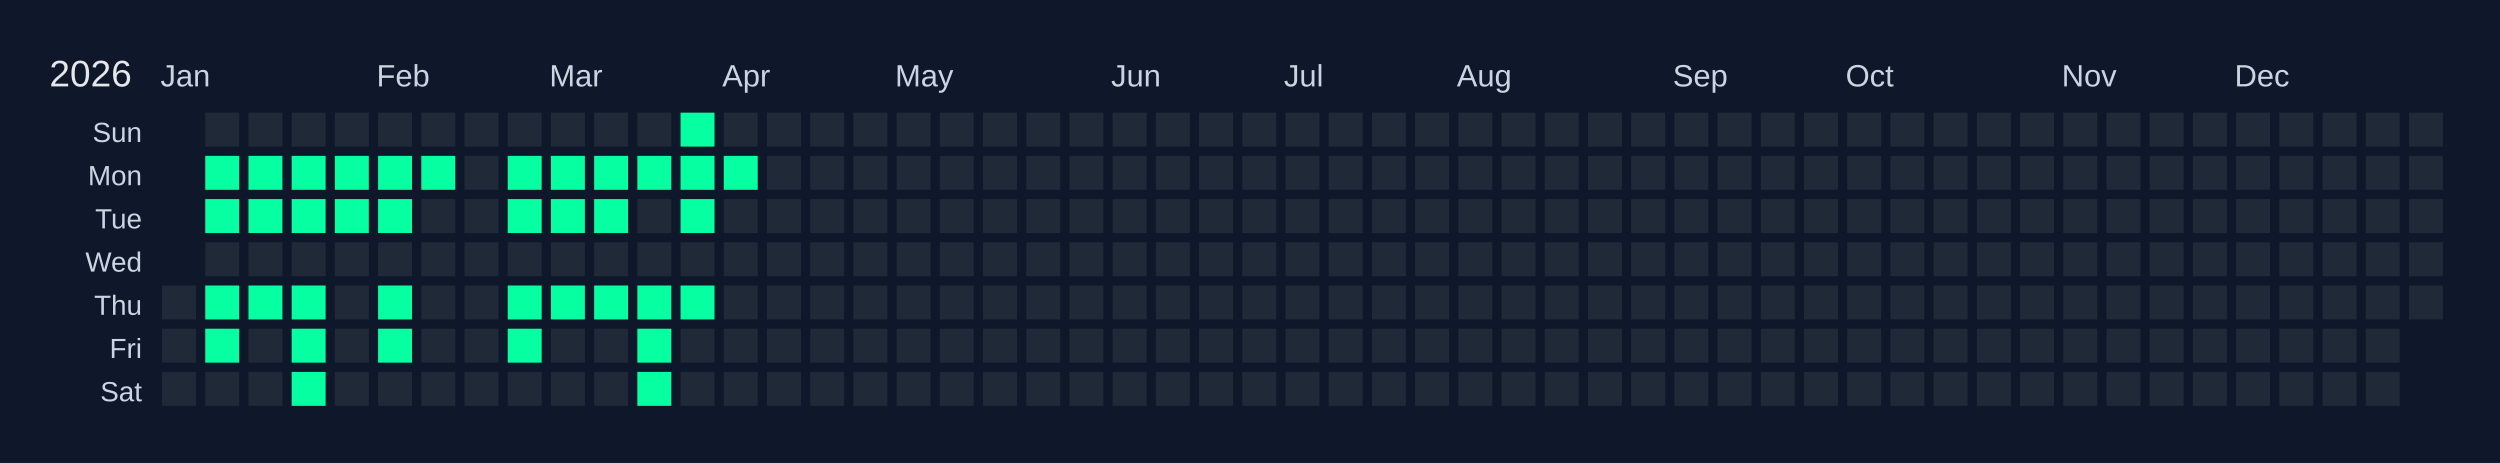
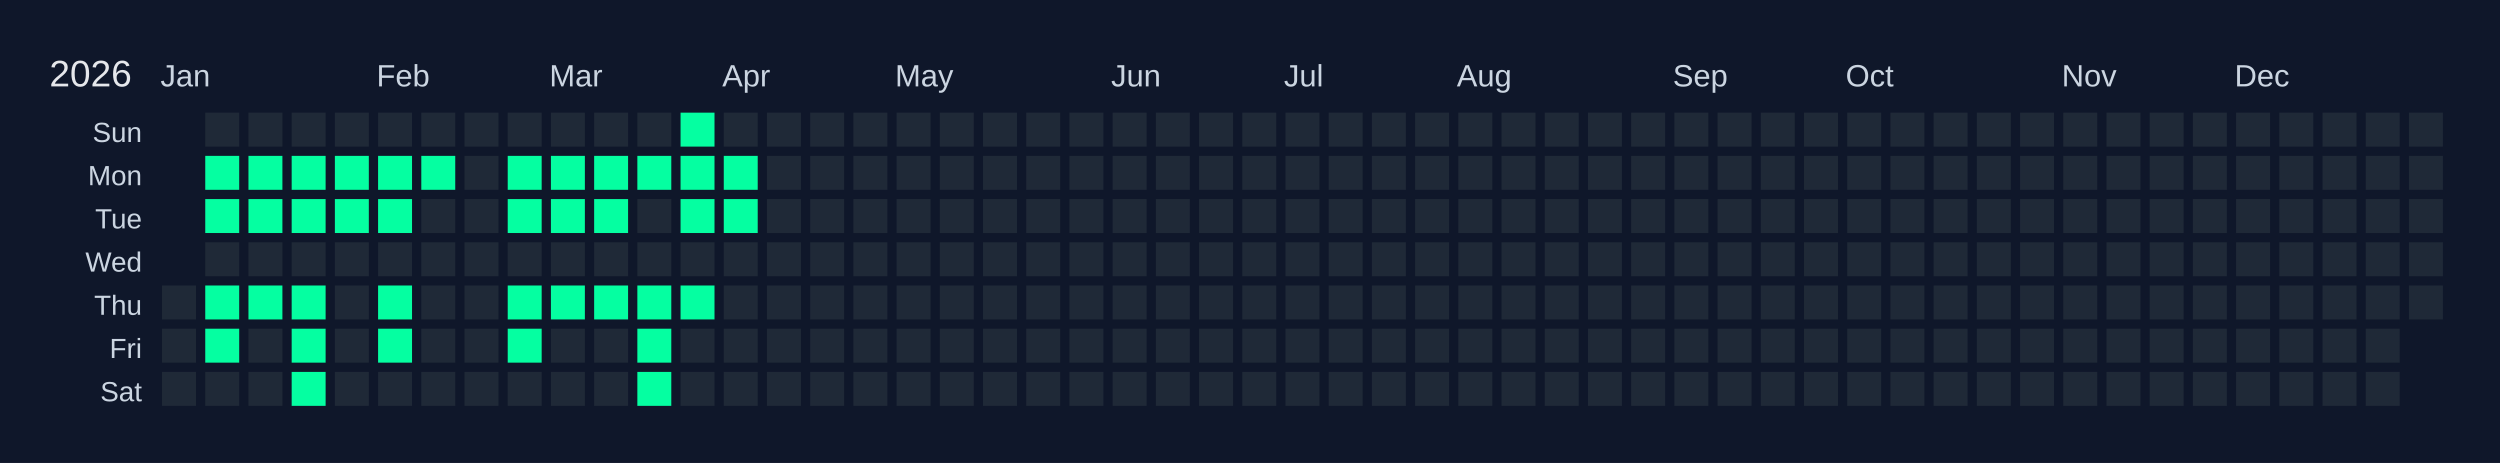
<svg xmlns="http://www.w3.org/2000/svg" width="810" height="150" viewBox="0 0 810 150">
  <rect width="810" height="150" fill="#0f172a" />
  <text x="16" y="28" font-size="12" fill="#e5e7eb" font-family="Arial, sans-serif">2026</text>
  <text x="52" y="28" font-size="10" fill="#cbd5e1" font-family="Arial, sans-serif">Jan</text>
  <text x="122" y="28" font-size="10" fill="#cbd5e1" font-family="Arial, sans-serif">Feb</text>
  <text x="178" y="28" font-size="10" fill="#cbd5e1" font-family="Arial, sans-serif">Mar</text>
  <text x="234" y="28" font-size="10" fill="#cbd5e1" font-family="Arial, sans-serif">Apr</text>
  <text x="290" y="28" font-size="10" fill="#cbd5e1" font-family="Arial, sans-serif">May</text>
  <text x="360" y="28" font-size="10" fill="#cbd5e1" font-family="Arial, sans-serif">Jun</text>
  <text x="416" y="28" font-size="10" fill="#cbd5e1" font-family="Arial, sans-serif">Jul</text>
  <text x="472" y="28" font-size="10" fill="#cbd5e1" font-family="Arial, sans-serif">Aug</text>
  <text x="542" y="28" font-size="10" fill="#cbd5e1" font-family="Arial, sans-serif">Sep</text>
  <text x="598" y="28" font-size="10" fill="#cbd5e1" font-family="Arial, sans-serif">Oct</text>
  <text x="668" y="28" font-size="10" fill="#cbd5e1" font-family="Arial, sans-serif">Nov</text>
  <text x="724" y="28" font-size="10" fill="#cbd5e1" font-family="Arial, sans-serif">Dec</text>
  <text x="46" y="46" font-size="9" fill="#cbd5e1" font-family="Arial, sans-serif" text-anchor="end">Sun</text>
  <text x="46" y="60" font-size="9" fill="#cbd5e1" font-family="Arial, sans-serif" text-anchor="end">Mon</text>
  <text x="46" y="74" font-size="9" fill="#cbd5e1" font-family="Arial, sans-serif" text-anchor="end">Tue</text>
  <text x="46" y="88" font-size="9" fill="#cbd5e1" font-family="Arial, sans-serif" text-anchor="end">Wed</text>
  <text x="46" y="102" font-size="9" fill="#cbd5e1" font-family="Arial, sans-serif" text-anchor="end">Thu</text>
  <text x="46" y="116" font-size="9" fill="#cbd5e1" font-family="Arial, sans-serif" text-anchor="end">Fri</text>
  <text x="46" y="130" font-size="9" fill="#cbd5e1" font-family="Arial, sans-serif" text-anchor="end">Sat</text>
  <g transform="translate(52,36)">
    <rect x="0" y="0" width="12" height="12" fill="#0f172a" stroke="#0f172a" stroke-width="1" />
    <rect x="0" y="14" width="12" height="12" fill="#0f172a" stroke="#0f172a" stroke-width="1" />
    <rect x="0" y="28" width="12" height="12" fill="#0f172a" stroke="#0f172a" stroke-width="1" />
    <rect x="0" y="42" width="12" height="12" fill="#0f172a" stroke="#0f172a" stroke-width="1" />
    <rect x="0" y="56" width="12" height="12" fill="#1f2937" stroke="#0f172a" stroke-width="1" data-date="2026-01-01" />
    <rect x="0" y="70" width="12" height="12" fill="#1f2937" stroke="#0f172a" stroke-width="1" data-date="2026-01-02" />
    <rect x="0" y="84" width="12" height="12" fill="#1f2937" stroke="#0f172a" stroke-width="1" data-date="2026-01-03" />
    <rect x="14" y="0" width="12" height="12" fill="#1f2937" stroke="#0f172a" stroke-width="1" data-date="2026-01-04" />
    <rect x="14" y="14" width="12" height="12" fill="#05ffa1" stroke="#0f172a" stroke-width="1" data-date="2026-01-05" />
    <rect x="14" y="28" width="12" height="12" fill="#05ffa1" stroke="#0f172a" stroke-width="1" data-date="2026-01-06" />
    <rect x="14" y="42" width="12" height="12" fill="#1f2937" stroke="#0f172a" stroke-width="1" data-date="2026-01-07" />
    <rect x="14" y="56" width="12" height="12" fill="#05ffa1" stroke="#0f172a" stroke-width="1" data-date="2026-01-08" />
    <rect x="14" y="70" width="12" height="12" fill="#05ffa1" stroke="#0f172a" stroke-width="1" data-date="2026-01-09" />
    <rect x="14" y="84" width="12" height="12" fill="#1f2937" stroke="#0f172a" stroke-width="1" data-date="2026-01-10" />
    <rect x="28" y="0" width="12" height="12" fill="#1f2937" stroke="#0f172a" stroke-width="1" data-date="2026-01-11" />
    <rect x="28" y="14" width="12" height="12" fill="#05ffa1" stroke="#0f172a" stroke-width="1" data-date="2026-01-12" />
    <rect x="28" y="28" width="12" height="12" fill="#05ffa1" stroke="#0f172a" stroke-width="1" data-date="2026-01-13" />
    <rect x="28" y="42" width="12" height="12" fill="#1f2937" stroke="#0f172a" stroke-width="1" data-date="2026-01-14" />
    <rect x="28" y="56" width="12" height="12" fill="#05ffa1" stroke="#0f172a" stroke-width="1" data-date="2026-01-15" />
    <rect x="28" y="70" width="12" height="12" fill="#1f2937" stroke="#0f172a" stroke-width="1" data-date="2026-01-16" />
    <rect x="28" y="84" width="12" height="12" fill="#1f2937" stroke="#0f172a" stroke-width="1" data-date="2026-01-17" />
    <rect x="42" y="0" width="12" height="12" fill="#1f2937" stroke="#0f172a" stroke-width="1" data-date="2026-01-18" />
    <rect x="42" y="14" width="12" height="12" fill="#05ffa1" stroke="#0f172a" stroke-width="1" data-date="2026-01-19" />
    <rect x="42" y="28" width="12" height="12" fill="#05ffa1" stroke="#0f172a" stroke-width="1" data-date="2026-01-20" />
    <rect x="42" y="42" width="12" height="12" fill="#1f2937" stroke="#0f172a" stroke-width="1" data-date="2026-01-21" />
    <rect x="42" y="56" width="12" height="12" fill="#05ffa1" stroke="#0f172a" stroke-width="1" data-date="2026-01-22" />
    <rect x="42" y="70" width="12" height="12" fill="#05ffa1" stroke="#0f172a" stroke-width="1" data-date="2026-01-23" />
    <rect x="42" y="84" width="12" height="12" fill="#05ffa1" stroke="#0f172a" stroke-width="1" data-date="2026-01-24" />
    <rect x="56" y="0" width="12" height="12" fill="#1f2937" stroke="#0f172a" stroke-width="1" data-date="2026-01-25" />
    <rect x="56" y="14" width="12" height="12" fill="#05ffa1" stroke="#0f172a" stroke-width="1" data-date="2026-01-26" />
    <rect x="56" y="28" width="12" height="12" fill="#05ffa1" stroke="#0f172a" stroke-width="1" data-date="2026-01-27" />
    <rect x="56" y="42" width="12" height="12" fill="#1f2937" stroke="#0f172a" stroke-width="1" data-date="2026-01-28" />
    <rect x="56" y="56" width="12" height="12" fill="#1f2937" stroke="#0f172a" stroke-width="1" data-date="2026-01-29" />
    <rect x="56" y="70" width="12" height="12" fill="#1f2937" stroke="#0f172a" stroke-width="1" data-date="2026-01-30" />
    <rect x="56" y="84" width="12" height="12" fill="#1f2937" stroke="#0f172a" stroke-width="1" data-date="2026-01-31" />
    <rect x="70" y="0" width="12" height="12" fill="#1f2937" stroke="#0f172a" stroke-width="1" data-date="2026-02-01" />
    <rect x="70" y="14" width="12" height="12" fill="#05ffa1" stroke="#0f172a" stroke-width="1" data-date="2026-02-02" />
    <rect x="70" y="28" width="12" height="12" fill="#05ffa1" stroke="#0f172a" stroke-width="1" data-date="2026-02-03" />
    <rect x="70" y="42" width="12" height="12" fill="#1f2937" stroke="#0f172a" stroke-width="1" data-date="2026-02-04" />
    <rect x="70" y="56" width="12" height="12" fill="#05ffa1" stroke="#0f172a" stroke-width="1" data-date="2026-02-05" />
    <rect x="70" y="70" width="12" height="12" fill="#05ffa1" stroke="#0f172a" stroke-width="1" data-date="2026-02-06" />
    <rect x="70" y="84" width="12" height="12" fill="#1f2937" stroke="#0f172a" stroke-width="1" data-date="2026-02-07" />
    <rect x="84" y="0" width="12" height="12" fill="#1f2937" stroke="#0f172a" stroke-width="1" data-date="2026-02-08" />
    <rect x="84" y="14" width="12" height="12" fill="#05ffa1" stroke="#0f172a" stroke-width="1" data-date="2026-02-09" />
    <rect x="84" y="28" width="12" height="12" fill="#1f2937" stroke="#0f172a" stroke-width="1" data-date="2026-02-10" />
    <rect x="84" y="42" width="12" height="12" fill="#1f2937" stroke="#0f172a" stroke-width="1" data-date="2026-02-11" />
    <rect x="84" y="56" width="12" height="12" fill="#1f2937" stroke="#0f172a" stroke-width="1" data-date="2026-02-12" />
    <rect x="84" y="70" width="12" height="12" fill="#1f2937" stroke="#0f172a" stroke-width="1" data-date="2026-02-13" />
    <rect x="84" y="84" width="12" height="12" fill="#1f2937" stroke="#0f172a" stroke-width="1" data-date="2026-02-14" />
    <rect x="98" y="0" width="12" height="12" fill="#1f2937" stroke="#0f172a" stroke-width="1" data-date="2026-02-15" />
    <rect x="98" y="14" width="12" height="12" fill="#1f2937" stroke="#0f172a" stroke-width="1" data-date="2026-02-16" />
    <rect x="98" y="28" width="12" height="12" fill="#1f2937" stroke="#0f172a" stroke-width="1" data-date="2026-02-17" />
    <rect x="98" y="42" width="12" height="12" fill="#1f2937" stroke="#0f172a" stroke-width="1" data-date="2026-02-18" />
    <rect x="98" y="56" width="12" height="12" fill="#1f2937" stroke="#0f172a" stroke-width="1" data-date="2026-02-19" />
    <rect x="98" y="70" width="12" height="12" fill="#1f2937" stroke="#0f172a" stroke-width="1" data-date="2026-02-20" />
    <rect x="98" y="84" width="12" height="12" fill="#1f2937" stroke="#0f172a" stroke-width="1" data-date="2026-02-21" />
    <rect x="112" y="0" width="12" height="12" fill="#1f2937" stroke="#0f172a" stroke-width="1" data-date="2026-02-22" />
    <rect x="112" y="14" width="12" height="12" fill="#05ffa1" stroke="#0f172a" stroke-width="1" data-date="2026-02-23" />
    <rect x="112" y="28" width="12" height="12" fill="#05ffa1" stroke="#0f172a" stroke-width="1" data-date="2026-02-24" />
    <rect x="112" y="42" width="12" height="12" fill="#1f2937" stroke="#0f172a" stroke-width="1" data-date="2026-02-25" />
    <rect x="112" y="56" width="12" height="12" fill="#05ffa1" stroke="#0f172a" stroke-width="1" data-date="2026-02-26" />
    <rect x="112" y="70" width="12" height="12" fill="#05ffa1" stroke="#0f172a" stroke-width="1" data-date="2026-02-27" />
    <rect x="112" y="84" width="12" height="12" fill="#1f2937" stroke="#0f172a" stroke-width="1" data-date="2026-02-28" />
    <rect x="126" y="0" width="12" height="12" fill="#1f2937" stroke="#0f172a" stroke-width="1" data-date="2026-03-01" />
    <rect x="126" y="14" width="12" height="12" fill="#05ffa1" stroke="#0f172a" stroke-width="1" data-date="2026-03-02" />
    <rect x="126" y="28" width="12" height="12" fill="#05ffa1" stroke="#0f172a" stroke-width="1" data-date="2026-03-03" />
    <rect x="126" y="42" width="12" height="12" fill="#1f2937" stroke="#0f172a" stroke-width="1" data-date="2026-03-04" />
    <rect x="126" y="56" width="12" height="12" fill="#05ffa1" stroke="#0f172a" stroke-width="1" data-date="2026-03-05" />
    <rect x="126" y="70" width="12" height="12" fill="#1f2937" stroke="#0f172a" stroke-width="1" data-date="2026-03-06" />
    <rect x="126" y="84" width="12" height="12" fill="#1f2937" stroke="#0f172a" stroke-width="1" data-date="2026-03-07" />
    <rect x="140" y="0" width="12" height="12" fill="#1f2937" stroke="#0f172a" stroke-width="1" data-date="2026-03-08" />
    <rect x="140" y="14" width="12" height="12" fill="#05ffa1" stroke="#0f172a" stroke-width="1" data-date="2026-03-09" />
    <rect x="140" y="28" width="12" height="12" fill="#05ffa1" stroke="#0f172a" stroke-width="1" data-date="2026-03-10" />
    <rect x="140" y="42" width="12" height="12" fill="#1f2937" stroke="#0f172a" stroke-width="1" data-date="2026-03-11" />
    <rect x="140" y="56" width="12" height="12" fill="#05ffa1" stroke="#0f172a" stroke-width="1" data-date="2026-03-12" />
    <rect x="140" y="70" width="12" height="12" fill="#1f2937" stroke="#0f172a" stroke-width="1" data-date="2026-03-13" />
    <rect x="140" y="84" width="12" height="12" fill="#1f2937" stroke="#0f172a" stroke-width="1" data-date="2026-03-14" />
    <rect x="154" y="0" width="12" height="12" fill="#1f2937" stroke="#0f172a" stroke-width="1" data-date="2026-03-15" />
    <rect x="154" y="14" width="12" height="12" fill="#05ffa1" stroke="#0f172a" stroke-width="1" data-date="2026-03-16" />
    <rect x="154" y="28" width="12" height="12" fill="#1f2937" stroke="#0f172a" stroke-width="1" data-date="2026-03-17" />
    <rect x="154" y="42" width="12" height="12" fill="#1f2937" stroke="#0f172a" stroke-width="1" data-date="2026-03-18" />
    <rect x="154" y="56" width="12" height="12" fill="#05ffa1" stroke="#0f172a" stroke-width="1" data-date="2026-03-19" />
    <rect x="154" y="70" width="12" height="12" fill="#05ffa1" stroke="#0f172a" stroke-width="1" data-date="2026-03-20" />
    <rect x="154" y="84" width="12" height="12" fill="#05ffa1" stroke="#0f172a" stroke-width="1" data-date="2026-03-21" />
    <rect x="168" y="0" width="12" height="12" fill="#05ffa1" stroke="#0f172a" stroke-width="1" data-date="2026-03-22" />
    <rect x="168" y="14" width="12" height="12" fill="#05ffa1" stroke="#0f172a" stroke-width="1" data-date="2026-03-23" />
    <rect x="168" y="28" width="12" height="12" fill="#05ffa1" stroke="#0f172a" stroke-width="1" data-date="2026-03-24" />
    <rect x="168" y="42" width="12" height="12" fill="#1f2937" stroke="#0f172a" stroke-width="1" data-date="2026-03-25" />
    <rect x="168" y="56" width="12" height="12" fill="#05ffa1" stroke="#0f172a" stroke-width="1" data-date="2026-03-26" />
    <rect x="168" y="70" width="12" height="12" fill="#1f2937" stroke="#0f172a" stroke-width="1" data-date="2026-03-27" />
    <rect x="168" y="84" width="12" height="12" fill="#1f2937" stroke="#0f172a" stroke-width="1" data-date="2026-03-28" />
    <rect x="182" y="0" width="12" height="12" fill="#1f2937" stroke="#0f172a" stroke-width="1" data-date="2026-03-29" />
    <rect x="182" y="14" width="12" height="12" fill="#05ffa1" stroke="#0f172a" stroke-width="1" data-date="2026-03-30" />
-     <rect x="182" y="28" width="12" height="12" fill="#1f2937" stroke="#0f172a" stroke-width="1" data-date="2026-03-31" />
+     <rect x="182" y="28" width="12" height="12" fill="#05ffa1" stroke="#0f172a" stroke-width="1" data-date="2026-03-31" />
    <rect x="182" y="42" width="12" height="12" fill="#1f2937" stroke="#0f172a" stroke-width="1" data-date="2026-04-01" />
    <rect x="182" y="56" width="12" height="12" fill="#1f2937" stroke="#0f172a" stroke-width="1" data-date="2026-04-02" />
    <rect x="182" y="70" width="12" height="12" fill="#1f2937" stroke="#0f172a" stroke-width="1" data-date="2026-04-03" />
    <rect x="182" y="84" width="12" height="12" fill="#1f2937" stroke="#0f172a" stroke-width="1" data-date="2026-04-04" />
    <rect x="196" y="0" width="12" height="12" fill="#1f2937" stroke="#0f172a" stroke-width="1" data-date="2026-04-05" />
    <rect x="196" y="14" width="12" height="12" fill="#1f2937" stroke="#0f172a" stroke-width="1" data-date="2026-04-06" />
    <rect x="196" y="28" width="12" height="12" fill="#1f2937" stroke="#0f172a" stroke-width="1" data-date="2026-04-07" />
    <rect x="196" y="42" width="12" height="12" fill="#1f2937" stroke="#0f172a" stroke-width="1" data-date="2026-04-08" />
    <rect x="196" y="56" width="12" height="12" fill="#1f2937" stroke="#0f172a" stroke-width="1" data-date="2026-04-09" />
    <rect x="196" y="70" width="12" height="12" fill="#1f2937" stroke="#0f172a" stroke-width="1" data-date="2026-04-10" />
    <rect x="196" y="84" width="12" height="12" fill="#1f2937" stroke="#0f172a" stroke-width="1" data-date="2026-04-11" />
    <rect x="210" y="0" width="12" height="12" fill="#1f2937" stroke="#0f172a" stroke-width="1" data-date="2026-04-12" />
    <rect x="210" y="14" width="12" height="12" fill="#1f2937" stroke="#0f172a" stroke-width="1" data-date="2026-04-13" />
    <rect x="210" y="28" width="12" height="12" fill="#1f2937" stroke="#0f172a" stroke-width="1" data-date="2026-04-14" />
    <rect x="210" y="42" width="12" height="12" fill="#1f2937" stroke="#0f172a" stroke-width="1" data-date="2026-04-15" />
    <rect x="210" y="56" width="12" height="12" fill="#1f2937" stroke="#0f172a" stroke-width="1" data-date="2026-04-16" />
    <rect x="210" y="70" width="12" height="12" fill="#1f2937" stroke="#0f172a" stroke-width="1" data-date="2026-04-17" />
    <rect x="210" y="84" width="12" height="12" fill="#1f2937" stroke="#0f172a" stroke-width="1" data-date="2026-04-18" />
    <rect x="224" y="0" width="12" height="12" fill="#1f2937" stroke="#0f172a" stroke-width="1" data-date="2026-04-19" />
    <rect x="224" y="14" width="12" height="12" fill="#1f2937" stroke="#0f172a" stroke-width="1" data-date="2026-04-20" />
    <rect x="224" y="28" width="12" height="12" fill="#1f2937" stroke="#0f172a" stroke-width="1" data-date="2026-04-21" />
    <rect x="224" y="42" width="12" height="12" fill="#1f2937" stroke="#0f172a" stroke-width="1" data-date="2026-04-22" />
    <rect x="224" y="56" width="12" height="12" fill="#1f2937" stroke="#0f172a" stroke-width="1" data-date="2026-04-23" />
    <rect x="224" y="70" width="12" height="12" fill="#1f2937" stroke="#0f172a" stroke-width="1" data-date="2026-04-24" />
    <rect x="224" y="84" width="12" height="12" fill="#1f2937" stroke="#0f172a" stroke-width="1" data-date="2026-04-25" />
    <rect x="238" y="0" width="12" height="12" fill="#1f2937" stroke="#0f172a" stroke-width="1" data-date="2026-04-26" />
    <rect x="238" y="14" width="12" height="12" fill="#1f2937" stroke="#0f172a" stroke-width="1" data-date="2026-04-27" />
    <rect x="238" y="28" width="12" height="12" fill="#1f2937" stroke="#0f172a" stroke-width="1" data-date="2026-04-28" />
    <rect x="238" y="42" width="12" height="12" fill="#1f2937" stroke="#0f172a" stroke-width="1" data-date="2026-04-29" />
    <rect x="238" y="56" width="12" height="12" fill="#1f2937" stroke="#0f172a" stroke-width="1" data-date="2026-04-30" />
    <rect x="238" y="70" width="12" height="12" fill="#1f2937" stroke="#0f172a" stroke-width="1" data-date="2026-05-01" />
    <rect x="238" y="84" width="12" height="12" fill="#1f2937" stroke="#0f172a" stroke-width="1" data-date="2026-05-02" />
    <rect x="252" y="0" width="12" height="12" fill="#1f2937" stroke="#0f172a" stroke-width="1" data-date="2026-05-03" />
    <rect x="252" y="14" width="12" height="12" fill="#1f2937" stroke="#0f172a" stroke-width="1" data-date="2026-05-04" />
    <rect x="252" y="28" width="12" height="12" fill="#1f2937" stroke="#0f172a" stroke-width="1" data-date="2026-05-05" />
    <rect x="252" y="42" width="12" height="12" fill="#1f2937" stroke="#0f172a" stroke-width="1" data-date="2026-05-06" />
    <rect x="252" y="56" width="12" height="12" fill="#1f2937" stroke="#0f172a" stroke-width="1" data-date="2026-05-07" />
    <rect x="252" y="70" width="12" height="12" fill="#1f2937" stroke="#0f172a" stroke-width="1" data-date="2026-05-08" />
    <rect x="252" y="84" width="12" height="12" fill="#1f2937" stroke="#0f172a" stroke-width="1" data-date="2026-05-09" />
    <rect x="266" y="0" width="12" height="12" fill="#1f2937" stroke="#0f172a" stroke-width="1" data-date="2026-05-10" />
    <rect x="266" y="14" width="12" height="12" fill="#1f2937" stroke="#0f172a" stroke-width="1" data-date="2026-05-11" />
    <rect x="266" y="28" width="12" height="12" fill="#1f2937" stroke="#0f172a" stroke-width="1" data-date="2026-05-12" />
    <rect x="266" y="42" width="12" height="12" fill="#1f2937" stroke="#0f172a" stroke-width="1" data-date="2026-05-13" />
    <rect x="266" y="56" width="12" height="12" fill="#1f2937" stroke="#0f172a" stroke-width="1" data-date="2026-05-14" />
    <rect x="266" y="70" width="12" height="12" fill="#1f2937" stroke="#0f172a" stroke-width="1" data-date="2026-05-15" />
    <rect x="266" y="84" width="12" height="12" fill="#1f2937" stroke="#0f172a" stroke-width="1" data-date="2026-05-16" />
    <rect x="280" y="0" width="12" height="12" fill="#1f2937" stroke="#0f172a" stroke-width="1" data-date="2026-05-17" />
    <rect x="280" y="14" width="12" height="12" fill="#1f2937" stroke="#0f172a" stroke-width="1" data-date="2026-05-18" />
    <rect x="280" y="28" width="12" height="12" fill="#1f2937" stroke="#0f172a" stroke-width="1" data-date="2026-05-19" />
    <rect x="280" y="42" width="12" height="12" fill="#1f2937" stroke="#0f172a" stroke-width="1" data-date="2026-05-20" />
    <rect x="280" y="56" width="12" height="12" fill="#1f2937" stroke="#0f172a" stroke-width="1" data-date="2026-05-21" />
    <rect x="280" y="70" width="12" height="12" fill="#1f2937" stroke="#0f172a" stroke-width="1" data-date="2026-05-22" />
    <rect x="280" y="84" width="12" height="12" fill="#1f2937" stroke="#0f172a" stroke-width="1" data-date="2026-05-23" />
    <rect x="294" y="0" width="12" height="12" fill="#1f2937" stroke="#0f172a" stroke-width="1" data-date="2026-05-24" />
    <rect x="294" y="14" width="12" height="12" fill="#1f2937" stroke="#0f172a" stroke-width="1" data-date="2026-05-25" />
    <rect x="294" y="28" width="12" height="12" fill="#1f2937" stroke="#0f172a" stroke-width="1" data-date="2026-05-26" />
    <rect x="294" y="42" width="12" height="12" fill="#1f2937" stroke="#0f172a" stroke-width="1" data-date="2026-05-27" />
    <rect x="294" y="56" width="12" height="12" fill="#1f2937" stroke="#0f172a" stroke-width="1" data-date="2026-05-28" />
    <rect x="294" y="70" width="12" height="12" fill="#1f2937" stroke="#0f172a" stroke-width="1" data-date="2026-05-29" />
    <rect x="294" y="84" width="12" height="12" fill="#1f2937" stroke="#0f172a" stroke-width="1" data-date="2026-05-30" />
    <rect x="308" y="0" width="12" height="12" fill="#1f2937" stroke="#0f172a" stroke-width="1" data-date="2026-05-31" />
    <rect x="308" y="14" width="12" height="12" fill="#1f2937" stroke="#0f172a" stroke-width="1" data-date="2026-06-01" />
    <rect x="308" y="28" width="12" height="12" fill="#1f2937" stroke="#0f172a" stroke-width="1" data-date="2026-06-02" />
    <rect x="308" y="42" width="12" height="12" fill="#1f2937" stroke="#0f172a" stroke-width="1" data-date="2026-06-03" />
    <rect x="308" y="56" width="12" height="12" fill="#1f2937" stroke="#0f172a" stroke-width="1" data-date="2026-06-04" />
    <rect x="308" y="70" width="12" height="12" fill="#1f2937" stroke="#0f172a" stroke-width="1" data-date="2026-06-05" />
    <rect x="308" y="84" width="12" height="12" fill="#1f2937" stroke="#0f172a" stroke-width="1" data-date="2026-06-06" />
    <rect x="322" y="0" width="12" height="12" fill="#1f2937" stroke="#0f172a" stroke-width="1" data-date="2026-06-07" />
    <rect x="322" y="14" width="12" height="12" fill="#1f2937" stroke="#0f172a" stroke-width="1" data-date="2026-06-08" />
    <rect x="322" y="28" width="12" height="12" fill="#1f2937" stroke="#0f172a" stroke-width="1" data-date="2026-06-09" />
    <rect x="322" y="42" width="12" height="12" fill="#1f2937" stroke="#0f172a" stroke-width="1" data-date="2026-06-10" />
    <rect x="322" y="56" width="12" height="12" fill="#1f2937" stroke="#0f172a" stroke-width="1" data-date="2026-06-11" />
    <rect x="322" y="70" width="12" height="12" fill="#1f2937" stroke="#0f172a" stroke-width="1" data-date="2026-06-12" />
    <rect x="322" y="84" width="12" height="12" fill="#1f2937" stroke="#0f172a" stroke-width="1" data-date="2026-06-13" />
    <rect x="336" y="0" width="12" height="12" fill="#1f2937" stroke="#0f172a" stroke-width="1" data-date="2026-06-14" />
    <rect x="336" y="14" width="12" height="12" fill="#1f2937" stroke="#0f172a" stroke-width="1" data-date="2026-06-15" />
    <rect x="336" y="28" width="12" height="12" fill="#1f2937" stroke="#0f172a" stroke-width="1" data-date="2026-06-16" />
    <rect x="336" y="42" width="12" height="12" fill="#1f2937" stroke="#0f172a" stroke-width="1" data-date="2026-06-17" />
    <rect x="336" y="56" width="12" height="12" fill="#1f2937" stroke="#0f172a" stroke-width="1" data-date="2026-06-18" />
    <rect x="336" y="70" width="12" height="12" fill="#1f2937" stroke="#0f172a" stroke-width="1" data-date="2026-06-19" />
    <rect x="336" y="84" width="12" height="12" fill="#1f2937" stroke="#0f172a" stroke-width="1" data-date="2026-06-20" />
    <rect x="350" y="0" width="12" height="12" fill="#1f2937" stroke="#0f172a" stroke-width="1" data-date="2026-06-21" />
    <rect x="350" y="14" width="12" height="12" fill="#1f2937" stroke="#0f172a" stroke-width="1" data-date="2026-06-22" />
    <rect x="350" y="28" width="12" height="12" fill="#1f2937" stroke="#0f172a" stroke-width="1" data-date="2026-06-23" />
    <rect x="350" y="42" width="12" height="12" fill="#1f2937" stroke="#0f172a" stroke-width="1" data-date="2026-06-24" />
    <rect x="350" y="56" width="12" height="12" fill="#1f2937" stroke="#0f172a" stroke-width="1" data-date="2026-06-25" />
    <rect x="350" y="70" width="12" height="12" fill="#1f2937" stroke="#0f172a" stroke-width="1" data-date="2026-06-26" />
    <rect x="350" y="84" width="12" height="12" fill="#1f2937" stroke="#0f172a" stroke-width="1" data-date="2026-06-27" />
    <rect x="364" y="0" width="12" height="12" fill="#1f2937" stroke="#0f172a" stroke-width="1" data-date="2026-06-28" />
    <rect x="364" y="14" width="12" height="12" fill="#1f2937" stroke="#0f172a" stroke-width="1" data-date="2026-06-29" />
    <rect x="364" y="28" width="12" height="12" fill="#1f2937" stroke="#0f172a" stroke-width="1" data-date="2026-06-30" />
    <rect x="364" y="42" width="12" height="12" fill="#1f2937" stroke="#0f172a" stroke-width="1" data-date="2026-07-01" />
    <rect x="364" y="56" width="12" height="12" fill="#1f2937" stroke="#0f172a" stroke-width="1" data-date="2026-07-02" />
    <rect x="364" y="70" width="12" height="12" fill="#1f2937" stroke="#0f172a" stroke-width="1" data-date="2026-07-03" />
    <rect x="364" y="84" width="12" height="12" fill="#1f2937" stroke="#0f172a" stroke-width="1" data-date="2026-07-04" />
    <rect x="378" y="0" width="12" height="12" fill="#1f2937" stroke="#0f172a" stroke-width="1" data-date="2026-07-05" />
    <rect x="378" y="14" width="12" height="12" fill="#1f2937" stroke="#0f172a" stroke-width="1" data-date="2026-07-06" />
    <rect x="378" y="28" width="12" height="12" fill="#1f2937" stroke="#0f172a" stroke-width="1" data-date="2026-07-07" />
    <rect x="378" y="42" width="12" height="12" fill="#1f2937" stroke="#0f172a" stroke-width="1" data-date="2026-07-08" />
    <rect x="378" y="56" width="12" height="12" fill="#1f2937" stroke="#0f172a" stroke-width="1" data-date="2026-07-09" />
    <rect x="378" y="70" width="12" height="12" fill="#1f2937" stroke="#0f172a" stroke-width="1" data-date="2026-07-10" />
    <rect x="378" y="84" width="12" height="12" fill="#1f2937" stroke="#0f172a" stroke-width="1" data-date="2026-07-11" />
    <rect x="392" y="0" width="12" height="12" fill="#1f2937" stroke="#0f172a" stroke-width="1" data-date="2026-07-12" />
    <rect x="392" y="14" width="12" height="12" fill="#1f2937" stroke="#0f172a" stroke-width="1" data-date="2026-07-13" />
    <rect x="392" y="28" width="12" height="12" fill="#1f2937" stroke="#0f172a" stroke-width="1" data-date="2026-07-14" />
    <rect x="392" y="42" width="12" height="12" fill="#1f2937" stroke="#0f172a" stroke-width="1" data-date="2026-07-15" />
    <rect x="392" y="56" width="12" height="12" fill="#1f2937" stroke="#0f172a" stroke-width="1" data-date="2026-07-16" />
    <rect x="392" y="70" width="12" height="12" fill="#1f2937" stroke="#0f172a" stroke-width="1" data-date="2026-07-17" />
    <rect x="392" y="84" width="12" height="12" fill="#1f2937" stroke="#0f172a" stroke-width="1" data-date="2026-07-18" />
    <rect x="406" y="0" width="12" height="12" fill="#1f2937" stroke="#0f172a" stroke-width="1" data-date="2026-07-19" />
    <rect x="406" y="14" width="12" height="12" fill="#1f2937" stroke="#0f172a" stroke-width="1" data-date="2026-07-20" />
    <rect x="406" y="28" width="12" height="12" fill="#1f2937" stroke="#0f172a" stroke-width="1" data-date="2026-07-21" />
    <rect x="406" y="42" width="12" height="12" fill="#1f2937" stroke="#0f172a" stroke-width="1" data-date="2026-07-22" />
    <rect x="406" y="56" width="12" height="12" fill="#1f2937" stroke="#0f172a" stroke-width="1" data-date="2026-07-23" />
    <rect x="406" y="70" width="12" height="12" fill="#1f2937" stroke="#0f172a" stroke-width="1" data-date="2026-07-24" />
    <rect x="406" y="84" width="12" height="12" fill="#1f2937" stroke="#0f172a" stroke-width="1" data-date="2026-07-25" />
    <rect x="420" y="0" width="12" height="12" fill="#1f2937" stroke="#0f172a" stroke-width="1" data-date="2026-07-26" />
    <rect x="420" y="14" width="12" height="12" fill="#1f2937" stroke="#0f172a" stroke-width="1" data-date="2026-07-27" />
    <rect x="420" y="28" width="12" height="12" fill="#1f2937" stroke="#0f172a" stroke-width="1" data-date="2026-07-28" />
    <rect x="420" y="42" width="12" height="12" fill="#1f2937" stroke="#0f172a" stroke-width="1" data-date="2026-07-29" />
    <rect x="420" y="56" width="12" height="12" fill="#1f2937" stroke="#0f172a" stroke-width="1" data-date="2026-07-30" />
    <rect x="420" y="70" width="12" height="12" fill="#1f2937" stroke="#0f172a" stroke-width="1" data-date="2026-07-31" />
    <rect x="420" y="84" width="12" height="12" fill="#1f2937" stroke="#0f172a" stroke-width="1" data-date="2026-08-01" />
    <rect x="434" y="0" width="12" height="12" fill="#1f2937" stroke="#0f172a" stroke-width="1" data-date="2026-08-02" />
    <rect x="434" y="14" width="12" height="12" fill="#1f2937" stroke="#0f172a" stroke-width="1" data-date="2026-08-03" />
    <rect x="434" y="28" width="12" height="12" fill="#1f2937" stroke="#0f172a" stroke-width="1" data-date="2026-08-04" />
    <rect x="434" y="42" width="12" height="12" fill="#1f2937" stroke="#0f172a" stroke-width="1" data-date="2026-08-05" />
    <rect x="434" y="56" width="12" height="12" fill="#1f2937" stroke="#0f172a" stroke-width="1" data-date="2026-08-06" />
    <rect x="434" y="70" width="12" height="12" fill="#1f2937" stroke="#0f172a" stroke-width="1" data-date="2026-08-07" />
    <rect x="434" y="84" width="12" height="12" fill="#1f2937" stroke="#0f172a" stroke-width="1" data-date="2026-08-08" />
    <rect x="448" y="0" width="12" height="12" fill="#1f2937" stroke="#0f172a" stroke-width="1" data-date="2026-08-09" />
    <rect x="448" y="14" width="12" height="12" fill="#1f2937" stroke="#0f172a" stroke-width="1" data-date="2026-08-10" />
    <rect x="448" y="28" width="12" height="12" fill="#1f2937" stroke="#0f172a" stroke-width="1" data-date="2026-08-11" />
    <rect x="448" y="42" width="12" height="12" fill="#1f2937" stroke="#0f172a" stroke-width="1" data-date="2026-08-12" />
    <rect x="448" y="56" width="12" height="12" fill="#1f2937" stroke="#0f172a" stroke-width="1" data-date="2026-08-13" />
    <rect x="448" y="70" width="12" height="12" fill="#1f2937" stroke="#0f172a" stroke-width="1" data-date="2026-08-14" />
    <rect x="448" y="84" width="12" height="12" fill="#1f2937" stroke="#0f172a" stroke-width="1" data-date="2026-08-15" />
    <rect x="462" y="0" width="12" height="12" fill="#1f2937" stroke="#0f172a" stroke-width="1" data-date="2026-08-16" />
    <rect x="462" y="14" width="12" height="12" fill="#1f2937" stroke="#0f172a" stroke-width="1" data-date="2026-08-17" />
    <rect x="462" y="28" width="12" height="12" fill="#1f2937" stroke="#0f172a" stroke-width="1" data-date="2026-08-18" />
    <rect x="462" y="42" width="12" height="12" fill="#1f2937" stroke="#0f172a" stroke-width="1" data-date="2026-08-19" />
    <rect x="462" y="56" width="12" height="12" fill="#1f2937" stroke="#0f172a" stroke-width="1" data-date="2026-08-20" />
    <rect x="462" y="70" width="12" height="12" fill="#1f2937" stroke="#0f172a" stroke-width="1" data-date="2026-08-21" />
    <rect x="462" y="84" width="12" height="12" fill="#1f2937" stroke="#0f172a" stroke-width="1" data-date="2026-08-22" />
    <rect x="476" y="0" width="12" height="12" fill="#1f2937" stroke="#0f172a" stroke-width="1" data-date="2026-08-23" />
    <rect x="476" y="14" width="12" height="12" fill="#1f2937" stroke="#0f172a" stroke-width="1" data-date="2026-08-24" />
    <rect x="476" y="28" width="12" height="12" fill="#1f2937" stroke="#0f172a" stroke-width="1" data-date="2026-08-25" />
    <rect x="476" y="42" width="12" height="12" fill="#1f2937" stroke="#0f172a" stroke-width="1" data-date="2026-08-26" />
    <rect x="476" y="56" width="12" height="12" fill="#1f2937" stroke="#0f172a" stroke-width="1" data-date="2026-08-27" />
    <rect x="476" y="70" width="12" height="12" fill="#1f2937" stroke="#0f172a" stroke-width="1" data-date="2026-08-28" />
    <rect x="476" y="84" width="12" height="12" fill="#1f2937" stroke="#0f172a" stroke-width="1" data-date="2026-08-29" />
    <rect x="490" y="0" width="12" height="12" fill="#1f2937" stroke="#0f172a" stroke-width="1" data-date="2026-08-30" />
    <rect x="490" y="14" width="12" height="12" fill="#1f2937" stroke="#0f172a" stroke-width="1" data-date="2026-08-31" />
    <rect x="490" y="28" width="12" height="12" fill="#1f2937" stroke="#0f172a" stroke-width="1" data-date="2026-09-01" />
    <rect x="490" y="42" width="12" height="12" fill="#1f2937" stroke="#0f172a" stroke-width="1" data-date="2026-09-02" />
    <rect x="490" y="56" width="12" height="12" fill="#1f2937" stroke="#0f172a" stroke-width="1" data-date="2026-09-03" />
    <rect x="490" y="70" width="12" height="12" fill="#1f2937" stroke="#0f172a" stroke-width="1" data-date="2026-09-04" />
    <rect x="490" y="84" width="12" height="12" fill="#1f2937" stroke="#0f172a" stroke-width="1" data-date="2026-09-05" />
    <rect x="504" y="0" width="12" height="12" fill="#1f2937" stroke="#0f172a" stroke-width="1" data-date="2026-09-06" />
    <rect x="504" y="14" width="12" height="12" fill="#1f2937" stroke="#0f172a" stroke-width="1" data-date="2026-09-07" />
    <rect x="504" y="28" width="12" height="12" fill="#1f2937" stroke="#0f172a" stroke-width="1" data-date="2026-09-08" />
    <rect x="504" y="42" width="12" height="12" fill="#1f2937" stroke="#0f172a" stroke-width="1" data-date="2026-09-09" />
    <rect x="504" y="56" width="12" height="12" fill="#1f2937" stroke="#0f172a" stroke-width="1" data-date="2026-09-10" />
    <rect x="504" y="70" width="12" height="12" fill="#1f2937" stroke="#0f172a" stroke-width="1" data-date="2026-09-11" />
    <rect x="504" y="84" width="12" height="12" fill="#1f2937" stroke="#0f172a" stroke-width="1" data-date="2026-09-12" />
    <rect x="518" y="0" width="12" height="12" fill="#1f2937" stroke="#0f172a" stroke-width="1" data-date="2026-09-13" />
    <rect x="518" y="14" width="12" height="12" fill="#1f2937" stroke="#0f172a" stroke-width="1" data-date="2026-09-14" />
    <rect x="518" y="28" width="12" height="12" fill="#1f2937" stroke="#0f172a" stroke-width="1" data-date="2026-09-15" />
    <rect x="518" y="42" width="12" height="12" fill="#1f2937" stroke="#0f172a" stroke-width="1" data-date="2026-09-16" />
    <rect x="518" y="56" width="12" height="12" fill="#1f2937" stroke="#0f172a" stroke-width="1" data-date="2026-09-17" />
    <rect x="518" y="70" width="12" height="12" fill="#1f2937" stroke="#0f172a" stroke-width="1" data-date="2026-09-18" />
    <rect x="518" y="84" width="12" height="12" fill="#1f2937" stroke="#0f172a" stroke-width="1" data-date="2026-09-19" />
    <rect x="532" y="0" width="12" height="12" fill="#1f2937" stroke="#0f172a" stroke-width="1" data-date="2026-09-20" />
    <rect x="532" y="14" width="12" height="12" fill="#1f2937" stroke="#0f172a" stroke-width="1" data-date="2026-09-21" />
    <rect x="532" y="28" width="12" height="12" fill="#1f2937" stroke="#0f172a" stroke-width="1" data-date="2026-09-22" />
    <rect x="532" y="42" width="12" height="12" fill="#1f2937" stroke="#0f172a" stroke-width="1" data-date="2026-09-23" />
    <rect x="532" y="56" width="12" height="12" fill="#1f2937" stroke="#0f172a" stroke-width="1" data-date="2026-09-24" />
    <rect x="532" y="70" width="12" height="12" fill="#1f2937" stroke="#0f172a" stroke-width="1" data-date="2026-09-25" />
    <rect x="532" y="84" width="12" height="12" fill="#1f2937" stroke="#0f172a" stroke-width="1" data-date="2026-09-26" />
    <rect x="546" y="0" width="12" height="12" fill="#1f2937" stroke="#0f172a" stroke-width="1" data-date="2026-09-27" />
    <rect x="546" y="14" width="12" height="12" fill="#1f2937" stroke="#0f172a" stroke-width="1" data-date="2026-09-28" />
    <rect x="546" y="28" width="12" height="12" fill="#1f2937" stroke="#0f172a" stroke-width="1" data-date="2026-09-29" />
    <rect x="546" y="42" width="12" height="12" fill="#1f2937" stroke="#0f172a" stroke-width="1" data-date="2026-09-30" />
    <rect x="546" y="56" width="12" height="12" fill="#1f2937" stroke="#0f172a" stroke-width="1" data-date="2026-10-01" />
    <rect x="546" y="70" width="12" height="12" fill="#1f2937" stroke="#0f172a" stroke-width="1" data-date="2026-10-02" />
    <rect x="546" y="84" width="12" height="12" fill="#1f2937" stroke="#0f172a" stroke-width="1" data-date="2026-10-03" />
    <rect x="560" y="0" width="12" height="12" fill="#1f2937" stroke="#0f172a" stroke-width="1" data-date="2026-10-04" />
    <rect x="560" y="14" width="12" height="12" fill="#1f2937" stroke="#0f172a" stroke-width="1" data-date="2026-10-05" />
    <rect x="560" y="28" width="12" height="12" fill="#1f2937" stroke="#0f172a" stroke-width="1" data-date="2026-10-06" />
    <rect x="560" y="42" width="12" height="12" fill="#1f2937" stroke="#0f172a" stroke-width="1" data-date="2026-10-07" />
    <rect x="560" y="56" width="12" height="12" fill="#1f2937" stroke="#0f172a" stroke-width="1" data-date="2026-10-08" />
    <rect x="560" y="70" width="12" height="12" fill="#1f2937" stroke="#0f172a" stroke-width="1" data-date="2026-10-09" />
    <rect x="560" y="84" width="12" height="12" fill="#1f2937" stroke="#0f172a" stroke-width="1" data-date="2026-10-10" />
    <rect x="574" y="0" width="12" height="12" fill="#1f2937" stroke="#0f172a" stroke-width="1" data-date="2026-10-11" />
    <rect x="574" y="14" width="12" height="12" fill="#1f2937" stroke="#0f172a" stroke-width="1" data-date="2026-10-12" />
    <rect x="574" y="28" width="12" height="12" fill="#1f2937" stroke="#0f172a" stroke-width="1" data-date="2026-10-13" />
    <rect x="574" y="42" width="12" height="12" fill="#1f2937" stroke="#0f172a" stroke-width="1" data-date="2026-10-14" />
    <rect x="574" y="56" width="12" height="12" fill="#1f2937" stroke="#0f172a" stroke-width="1" data-date="2026-10-15" />
    <rect x="574" y="70" width="12" height="12" fill="#1f2937" stroke="#0f172a" stroke-width="1" data-date="2026-10-16" />
    <rect x="574" y="84" width="12" height="12" fill="#1f2937" stroke="#0f172a" stroke-width="1" data-date="2026-10-17" />
    <rect x="588" y="0" width="12" height="12" fill="#1f2937" stroke="#0f172a" stroke-width="1" data-date="2026-10-18" />
    <rect x="588" y="14" width="12" height="12" fill="#1f2937" stroke="#0f172a" stroke-width="1" data-date="2026-10-19" />
    <rect x="588" y="28" width="12" height="12" fill="#1f2937" stroke="#0f172a" stroke-width="1" data-date="2026-10-20" />
    <rect x="588" y="42" width="12" height="12" fill="#1f2937" stroke="#0f172a" stroke-width="1" data-date="2026-10-21" />
    <rect x="588" y="56" width="12" height="12" fill="#1f2937" stroke="#0f172a" stroke-width="1" data-date="2026-10-22" />
    <rect x="588" y="70" width="12" height="12" fill="#1f2937" stroke="#0f172a" stroke-width="1" data-date="2026-10-23" />
    <rect x="588" y="84" width="12" height="12" fill="#1f2937" stroke="#0f172a" stroke-width="1" data-date="2026-10-24" />
    <rect x="602" y="0" width="12" height="12" fill="#1f2937" stroke="#0f172a" stroke-width="1" data-date="2026-10-25" />
    <rect x="602" y="14" width="12" height="12" fill="#1f2937" stroke="#0f172a" stroke-width="1" data-date="2026-10-26" />
    <rect x="602" y="28" width="12" height="12" fill="#1f2937" stroke="#0f172a" stroke-width="1" data-date="2026-10-27" />
    <rect x="602" y="42" width="12" height="12" fill="#1f2937" stroke="#0f172a" stroke-width="1" data-date="2026-10-28" />
    <rect x="602" y="56" width="12" height="12" fill="#1f2937" stroke="#0f172a" stroke-width="1" data-date="2026-10-29" />
    <rect x="602" y="70" width="12" height="12" fill="#1f2937" stroke="#0f172a" stroke-width="1" data-date="2026-10-30" />
    <rect x="602" y="84" width="12" height="12" fill="#1f2937" stroke="#0f172a" stroke-width="1" data-date="2026-10-31" />
    <rect x="616" y="0" width="12" height="12" fill="#1f2937" stroke="#0f172a" stroke-width="1" data-date="2026-11-01" />
    <rect x="616" y="14" width="12" height="12" fill="#1f2937" stroke="#0f172a" stroke-width="1" data-date="2026-11-02" />
    <rect x="616" y="28" width="12" height="12" fill="#1f2937" stroke="#0f172a" stroke-width="1" data-date="2026-11-03" />
    <rect x="616" y="42" width="12" height="12" fill="#1f2937" stroke="#0f172a" stroke-width="1" data-date="2026-11-04" />
    <rect x="616" y="56" width="12" height="12" fill="#1f2937" stroke="#0f172a" stroke-width="1" data-date="2026-11-05" />
    <rect x="616" y="70" width="12" height="12" fill="#1f2937" stroke="#0f172a" stroke-width="1" data-date="2026-11-06" />
    <rect x="616" y="84" width="12" height="12" fill="#1f2937" stroke="#0f172a" stroke-width="1" data-date="2026-11-07" />
    <rect x="630" y="0" width="12" height="12" fill="#1f2937" stroke="#0f172a" stroke-width="1" data-date="2026-11-08" />
    <rect x="630" y="14" width="12" height="12" fill="#1f2937" stroke="#0f172a" stroke-width="1" data-date="2026-11-09" />
    <rect x="630" y="28" width="12" height="12" fill="#1f2937" stroke="#0f172a" stroke-width="1" data-date="2026-11-10" />
    <rect x="630" y="42" width="12" height="12" fill="#1f2937" stroke="#0f172a" stroke-width="1" data-date="2026-11-11" />
    <rect x="630" y="56" width="12" height="12" fill="#1f2937" stroke="#0f172a" stroke-width="1" data-date="2026-11-12" />
    <rect x="630" y="70" width="12" height="12" fill="#1f2937" stroke="#0f172a" stroke-width="1" data-date="2026-11-13" />
    <rect x="630" y="84" width="12" height="12" fill="#1f2937" stroke="#0f172a" stroke-width="1" data-date="2026-11-14" />
    <rect x="644" y="0" width="12" height="12" fill="#1f2937" stroke="#0f172a" stroke-width="1" data-date="2026-11-15" />
    <rect x="644" y="14" width="12" height="12" fill="#1f2937" stroke="#0f172a" stroke-width="1" data-date="2026-11-16" />
    <rect x="644" y="28" width="12" height="12" fill="#1f2937" stroke="#0f172a" stroke-width="1" data-date="2026-11-17" />
    <rect x="644" y="42" width="12" height="12" fill="#1f2937" stroke="#0f172a" stroke-width="1" data-date="2026-11-18" />
    <rect x="644" y="56" width="12" height="12" fill="#1f2937" stroke="#0f172a" stroke-width="1" data-date="2026-11-19" />
    <rect x="644" y="70" width="12" height="12" fill="#1f2937" stroke="#0f172a" stroke-width="1" data-date="2026-11-20" />
    <rect x="644" y="84" width="12" height="12" fill="#1f2937" stroke="#0f172a" stroke-width="1" data-date="2026-11-21" />
    <rect x="658" y="0" width="12" height="12" fill="#1f2937" stroke="#0f172a" stroke-width="1" data-date="2026-11-22" />
    <rect x="658" y="14" width="12" height="12" fill="#1f2937" stroke="#0f172a" stroke-width="1" data-date="2026-11-23" />
    <rect x="658" y="28" width="12" height="12" fill="#1f2937" stroke="#0f172a" stroke-width="1" data-date="2026-11-24" />
    <rect x="658" y="42" width="12" height="12" fill="#1f2937" stroke="#0f172a" stroke-width="1" data-date="2026-11-25" />
    <rect x="658" y="56" width="12" height="12" fill="#1f2937" stroke="#0f172a" stroke-width="1" data-date="2026-11-26" />
    <rect x="658" y="70" width="12" height="12" fill="#1f2937" stroke="#0f172a" stroke-width="1" data-date="2026-11-27" />
    <rect x="658" y="84" width="12" height="12" fill="#1f2937" stroke="#0f172a" stroke-width="1" data-date="2026-11-28" />
    <rect x="672" y="0" width="12" height="12" fill="#1f2937" stroke="#0f172a" stroke-width="1" data-date="2026-11-29" />
    <rect x="672" y="14" width="12" height="12" fill="#1f2937" stroke="#0f172a" stroke-width="1" data-date="2026-11-30" />
    <rect x="672" y="28" width="12" height="12" fill="#1f2937" stroke="#0f172a" stroke-width="1" data-date="2026-12-01" />
    <rect x="672" y="42" width="12" height="12" fill="#1f2937" stroke="#0f172a" stroke-width="1" data-date="2026-12-02" />
    <rect x="672" y="56" width="12" height="12" fill="#1f2937" stroke="#0f172a" stroke-width="1" data-date="2026-12-03" />
    <rect x="672" y="70" width="12" height="12" fill="#1f2937" stroke="#0f172a" stroke-width="1" data-date="2026-12-04" />
    <rect x="672" y="84" width="12" height="12" fill="#1f2937" stroke="#0f172a" stroke-width="1" data-date="2026-12-05" />
    <rect x="686" y="0" width="12" height="12" fill="#1f2937" stroke="#0f172a" stroke-width="1" data-date="2026-12-06" />
    <rect x="686" y="14" width="12" height="12" fill="#1f2937" stroke="#0f172a" stroke-width="1" data-date="2026-12-07" />
    <rect x="686" y="28" width="12" height="12" fill="#1f2937" stroke="#0f172a" stroke-width="1" data-date="2026-12-08" />
    <rect x="686" y="42" width="12" height="12" fill="#1f2937" stroke="#0f172a" stroke-width="1" data-date="2026-12-09" />
    <rect x="686" y="56" width="12" height="12" fill="#1f2937" stroke="#0f172a" stroke-width="1" data-date="2026-12-10" />
    <rect x="686" y="70" width="12" height="12" fill="#1f2937" stroke="#0f172a" stroke-width="1" data-date="2026-12-11" />
    <rect x="686" y="84" width="12" height="12" fill="#1f2937" stroke="#0f172a" stroke-width="1" data-date="2026-12-12" />
    <rect x="700" y="0" width="12" height="12" fill="#1f2937" stroke="#0f172a" stroke-width="1" data-date="2026-12-13" />
    <rect x="700" y="14" width="12" height="12" fill="#1f2937" stroke="#0f172a" stroke-width="1" data-date="2026-12-14" />
    <rect x="700" y="28" width="12" height="12" fill="#1f2937" stroke="#0f172a" stroke-width="1" data-date="2026-12-15" />
    <rect x="700" y="42" width="12" height="12" fill="#1f2937" stroke="#0f172a" stroke-width="1" data-date="2026-12-16" />
    <rect x="700" y="56" width="12" height="12" fill="#1f2937" stroke="#0f172a" stroke-width="1" data-date="2026-12-17" />
    <rect x="700" y="70" width="12" height="12" fill="#1f2937" stroke="#0f172a" stroke-width="1" data-date="2026-12-18" />
    <rect x="700" y="84" width="12" height="12" fill="#1f2937" stroke="#0f172a" stroke-width="1" data-date="2026-12-19" />
    <rect x="714" y="0" width="12" height="12" fill="#1f2937" stroke="#0f172a" stroke-width="1" data-date="2026-12-20" />
    <rect x="714" y="14" width="12" height="12" fill="#1f2937" stroke="#0f172a" stroke-width="1" data-date="2026-12-21" />
    <rect x="714" y="28" width="12" height="12" fill="#1f2937" stroke="#0f172a" stroke-width="1" data-date="2026-12-22" />
    <rect x="714" y="42" width="12" height="12" fill="#1f2937" stroke="#0f172a" stroke-width="1" data-date="2026-12-23" />
    <rect x="714" y="56" width="12" height="12" fill="#1f2937" stroke="#0f172a" stroke-width="1" data-date="2026-12-24" />
    <rect x="714" y="70" width="12" height="12" fill="#1f2937" stroke="#0f172a" stroke-width="1" data-date="2026-12-25" />
    <rect x="714" y="84" width="12" height="12" fill="#1f2937" stroke="#0f172a" stroke-width="1" data-date="2026-12-26" />
    <rect x="728" y="0" width="12" height="12" fill="#1f2937" stroke="#0f172a" stroke-width="1" data-date="2026-12-27" />
    <rect x="728" y="14" width="12" height="12" fill="#1f2937" stroke="#0f172a" stroke-width="1" data-date="2026-12-28" />
    <rect x="728" y="28" width="12" height="12" fill="#1f2937" stroke="#0f172a" stroke-width="1" data-date="2026-12-29" />
    <rect x="728" y="42" width="12" height="12" fill="#1f2937" stroke="#0f172a" stroke-width="1" data-date="2026-12-30" />
    <rect x="728" y="56" width="12" height="12" fill="#1f2937" stroke="#0f172a" stroke-width="1" data-date="2026-12-31" />
    <rect x="728" y="70" width="12" height="12" fill="#0f172a" stroke="#0f172a" stroke-width="1" />
    <rect x="728" y="84" width="12" height="12" fill="#0f172a" stroke="#0f172a" stroke-width="1" />
  </g>
</svg>
